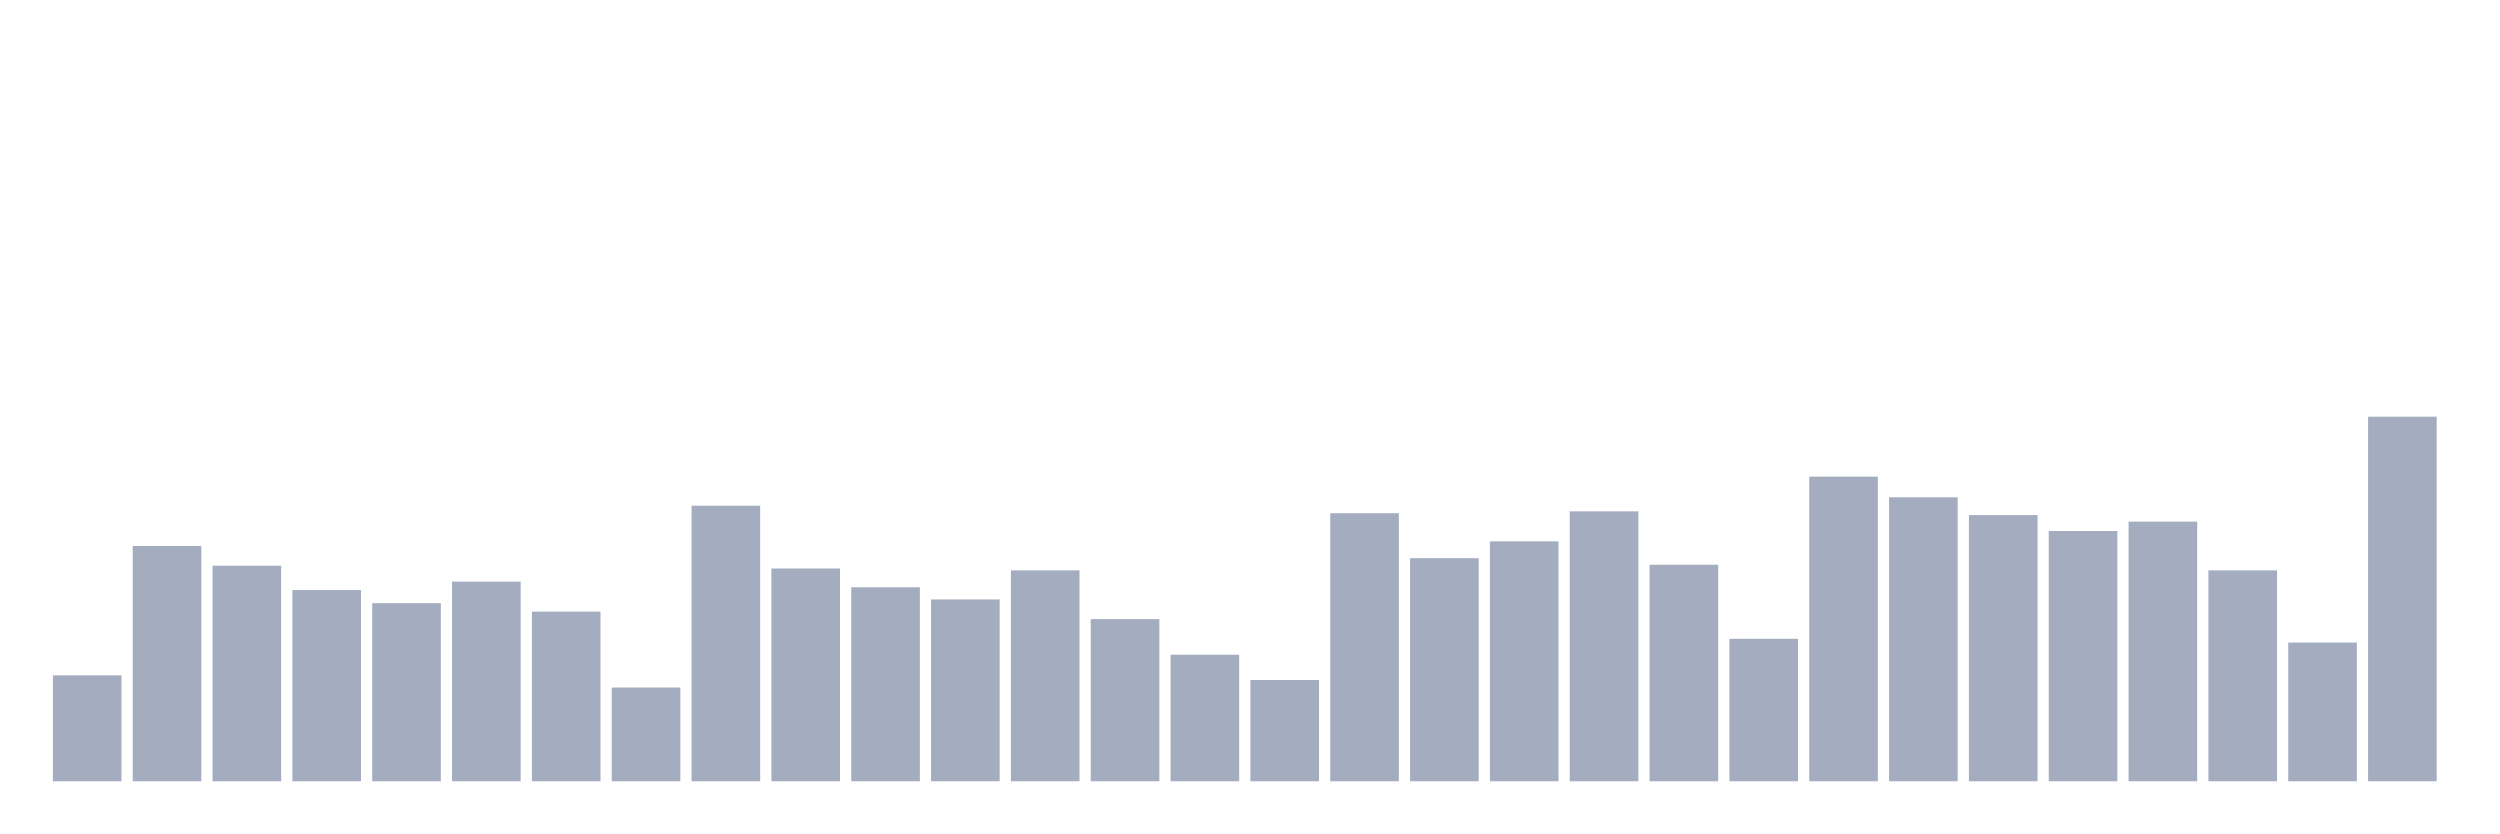
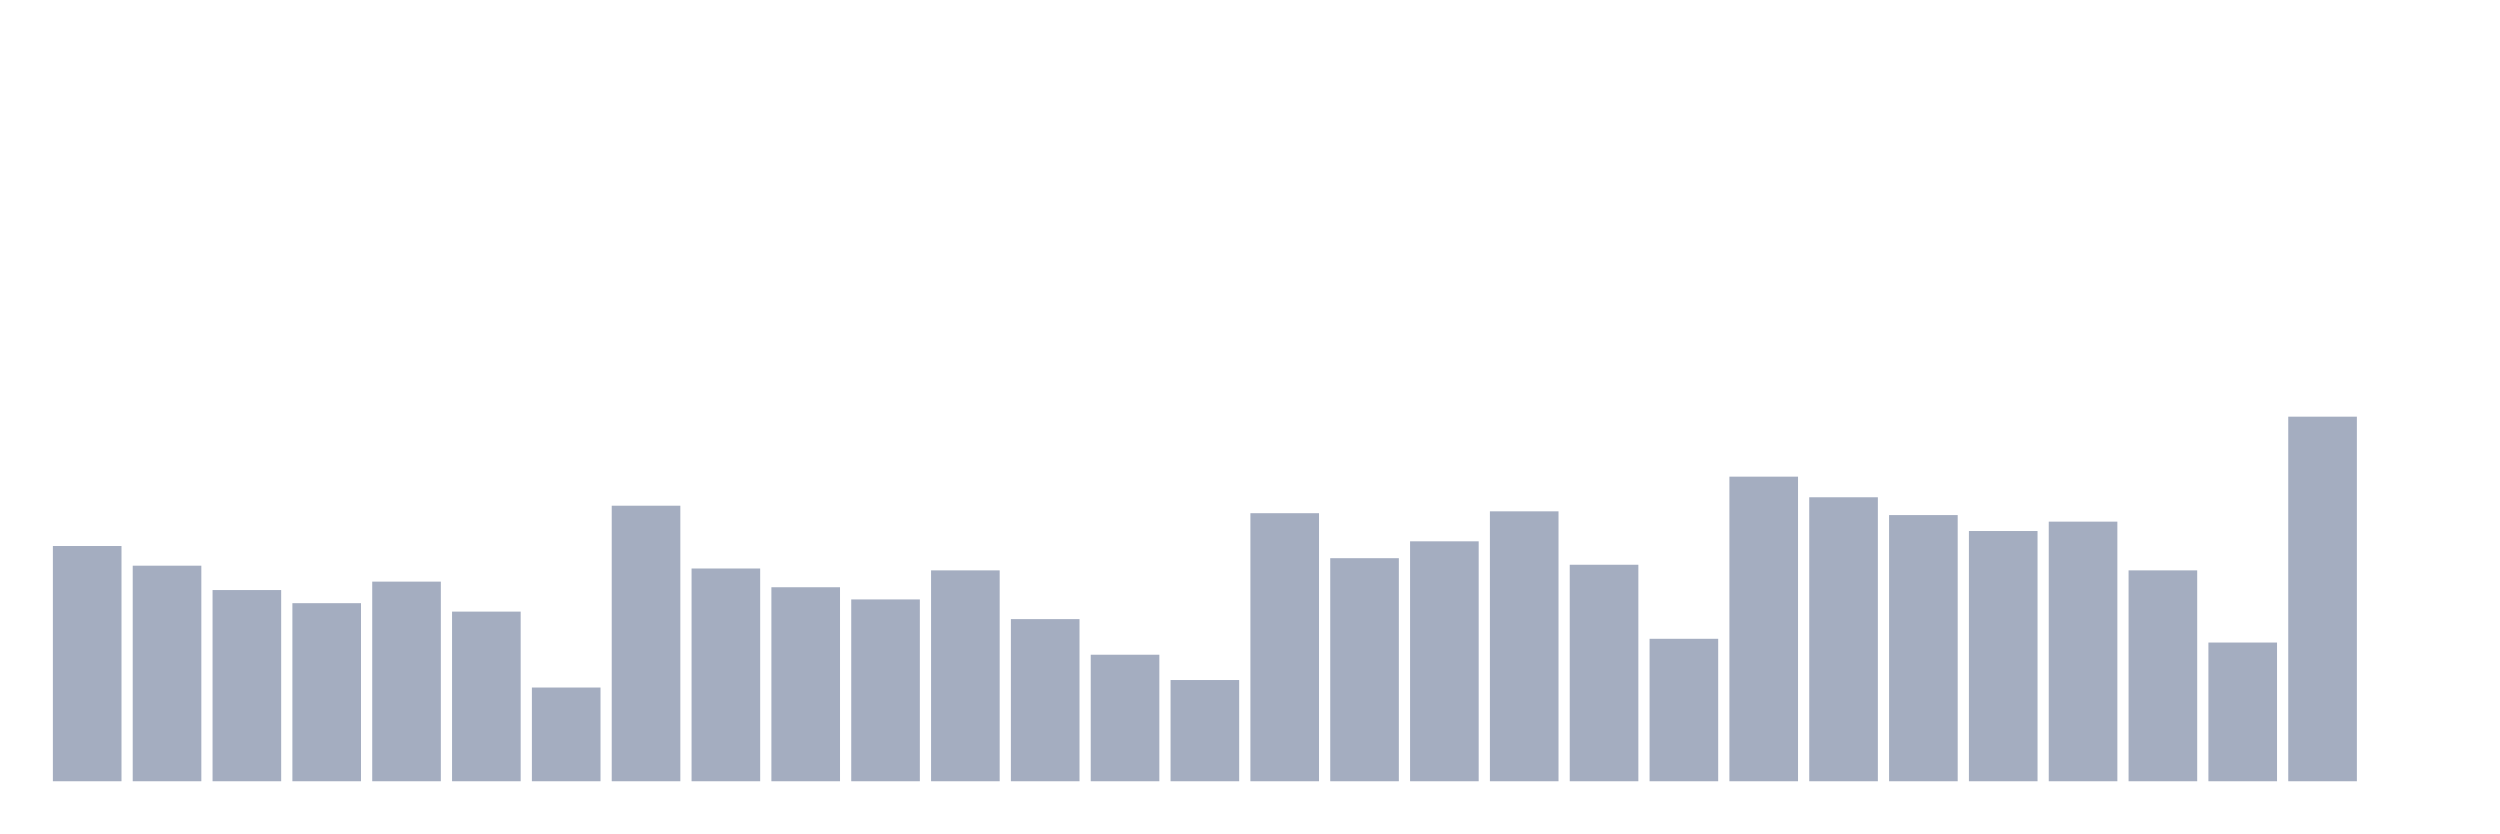
<svg xmlns="http://www.w3.org/2000/svg" viewBox="0 0 480 160">
  <g transform="translate(10,10)">
-     <rect class="bar" x="0.153" width="13.175" y="119.666" height="20.334" fill="rgb(164,173,192)" />
-     <rect class="bar" x="15.482" width="13.175" y="94.833" height="45.167" fill="rgb(164,173,192)" />
-     <rect class="bar" x="30.81" width="13.175" y="98.612" height="41.388" fill="rgb(164,173,192)" />
-     <rect class="bar" x="46.138" width="13.175" y="103.29" height="36.71" fill="rgb(164,173,192)" />
-     <rect class="bar" x="61.466" width="13.175" y="105.81" height="34.19" fill="rgb(164,173,192)" />
-     <rect class="bar" x="76.794" width="13.175" y="101.671" height="38.329" fill="rgb(164,173,192)" />
-     <rect class="bar" x="92.123" width="13.175" y="107.429" height="32.571" fill="rgb(164,173,192)" />
-     <rect class="bar" x="107.451" width="13.175" y="122.005" height="17.995" fill="rgb(164,173,192)" />
-     <rect class="bar" x="122.779" width="13.175" y="87.095" height="52.905" fill="rgb(164,173,192)" />
-     <rect class="bar" x="138.107" width="13.175" y="99.152" height="40.848" fill="rgb(164,173,192)" />
-     <rect class="bar" x="153.436" width="13.175" y="102.751" height="37.249" fill="rgb(164,173,192)" />
-     <rect class="bar" x="168.764" width="13.175" y="105.09" height="34.91" fill="rgb(164,173,192)" />
-     <rect class="bar" x="184.092" width="13.175" y="99.512" height="40.488" fill="rgb(164,173,192)" />
-     <rect class="bar" x="199.42" width="13.175" y="108.869" height="31.131" fill="rgb(164,173,192)" />
-     <rect class="bar" x="214.748" width="13.175" y="115.707" height="24.293" fill="rgb(164,173,192)" />
-     <rect class="bar" x="230.077" width="13.175" y="120.566" height="19.434" fill="rgb(164,173,192)" />
-     <rect class="bar" x="245.405" width="13.175" y="88.535" height="51.465" fill="rgb(164,173,192)" />
-     <rect class="bar" x="260.733" width="13.175" y="97.172" height="42.828" fill="rgb(164,173,192)" />
-     <rect class="bar" x="276.061" width="13.175" y="93.933" height="46.067" fill="rgb(164,173,192)" />
-     <rect class="bar" x="291.39" width="13.175" y="88.175" height="51.825" fill="rgb(164,173,192)" />
-     <rect class="bar" x="306.718" width="13.175" y="98.432" height="41.568" fill="rgb(164,173,192)" />
-     <rect class="bar" x="322.046" width="13.175" y="112.648" height="27.352" fill="rgb(164,173,192)" />
-     <rect class="bar" x="337.374" width="13.175" y="81.517" height="58.483" fill="rgb(164,173,192)" />
-     <rect class="bar" x="352.702" width="13.175" y="85.476" height="54.524" fill="rgb(164,173,192)" />
-     <rect class="bar" x="368.031" width="13.175" y="88.895" height="51.105" fill="rgb(164,173,192)" />
-     <rect class="bar" x="383.359" width="13.175" y="91.954" height="48.046" fill="rgb(164,173,192)" />
-     <rect class="bar" x="398.687" width="13.175" y="90.154" height="49.846" fill="rgb(164,173,192)" />
-     <rect class="bar" x="414.015" width="13.175" y="99.512" height="40.488" fill="rgb(164,173,192)" />
-     <rect class="bar" x="429.344" width="13.175" y="113.368" height="26.632" fill="rgb(164,173,192)" />
-     <rect class="bar" x="444.672" width="13.175" y="70" height="70" fill="rgb(164,173,192)" />
+     <rect class="bar" x="0.153" width="13.175" y="94.833" height="45.167" fill="rgb(164,173,192)" />
+     <rect class="bar" x="15.482" width="13.175" y="98.612" height="41.388" fill="rgb(164,173,192)" />
+     <rect class="bar" x="30.81" width="13.175" y="103.29" height="36.71" fill="rgb(164,173,192)" />
+     <rect class="bar" x="46.138" width="13.175" y="105.81" height="34.19" fill="rgb(164,173,192)" />
+     <rect class="bar" x="61.466" width="13.175" y="101.671" height="38.329" fill="rgb(164,173,192)" />
+     <rect class="bar" x="76.794" width="13.175" y="107.429" height="32.571" fill="rgb(164,173,192)" />
+     <rect class="bar" x="92.123" width="13.175" y="122.005" height="17.995" fill="rgb(164,173,192)" />
+     <rect class="bar" x="107.451" width="13.175" y="87.095" height="52.905" fill="rgb(164,173,192)" />
+     <rect class="bar" x="122.779" width="13.175" y="99.152" height="40.848" fill="rgb(164,173,192)" />
+     <rect class="bar" x="138.107" width="13.175" y="102.751" height="37.249" fill="rgb(164,173,192)" />
+     <rect class="bar" x="153.436" width="13.175" y="105.09" height="34.91" fill="rgb(164,173,192)" />
+     <rect class="bar" x="168.764" width="13.175" y="99.512" height="40.488" fill="rgb(164,173,192)" />
+     <rect class="bar" x="184.092" width="13.175" y="108.869" height="31.131" fill="rgb(164,173,192)" />
+     <rect class="bar" x="199.42" width="13.175" y="115.707" height="24.293" fill="rgb(164,173,192)" />
+     <rect class="bar" x="214.748" width="13.175" y="120.566" height="19.434" fill="rgb(164,173,192)" />
+     <rect class="bar" x="230.077" width="13.175" y="88.535" height="51.465" fill="rgb(164,173,192)" />
+     <rect class="bar" x="245.405" width="13.175" y="97.172" height="42.828" fill="rgb(164,173,192)" />
+     <rect class="bar" x="260.733" width="13.175" y="93.933" height="46.067" fill="rgb(164,173,192)" />
+     <rect class="bar" x="276.061" width="13.175" y="88.175" height="51.825" fill="rgb(164,173,192)" />
+     <rect class="bar" x="291.39" width="13.175" y="98.432" height="41.568" fill="rgb(164,173,192)" />
+     <rect class="bar" x="306.718" width="13.175" y="112.648" height="27.352" fill="rgb(164,173,192)" />
+     <rect class="bar" x="322.046" width="13.175" y="81.517" height="58.483" fill="rgb(164,173,192)" />
+     <rect class="bar" x="337.374" width="13.175" y="85.476" height="54.524" fill="rgb(164,173,192)" />
+     <rect class="bar" x="352.702" width="13.175" y="88.895" height="51.105" fill="rgb(164,173,192)" />
+     <rect class="bar" x="368.031" width="13.175" y="91.954" height="48.046" fill="rgb(164,173,192)" />
+     <rect class="bar" x="383.359" width="13.175" y="90.154" height="49.846" fill="rgb(164,173,192)" />
+     <rect class="bar" x="398.687" width="13.175" y="99.512" height="40.488" fill="rgb(164,173,192)" />
+     <rect class="bar" x="414.015" width="13.175" y="113.368" height="26.632" fill="rgb(164,173,192)" />
+     <rect class="bar" x="429.344" width="13.175" y="70" height="70" fill="rgb(164,173,192)" />
+     <rect class="bar" x="444.672" width="13.175" y="140" height="0" fill="rgb(164,173,192)" />
  </g>
</svg>
